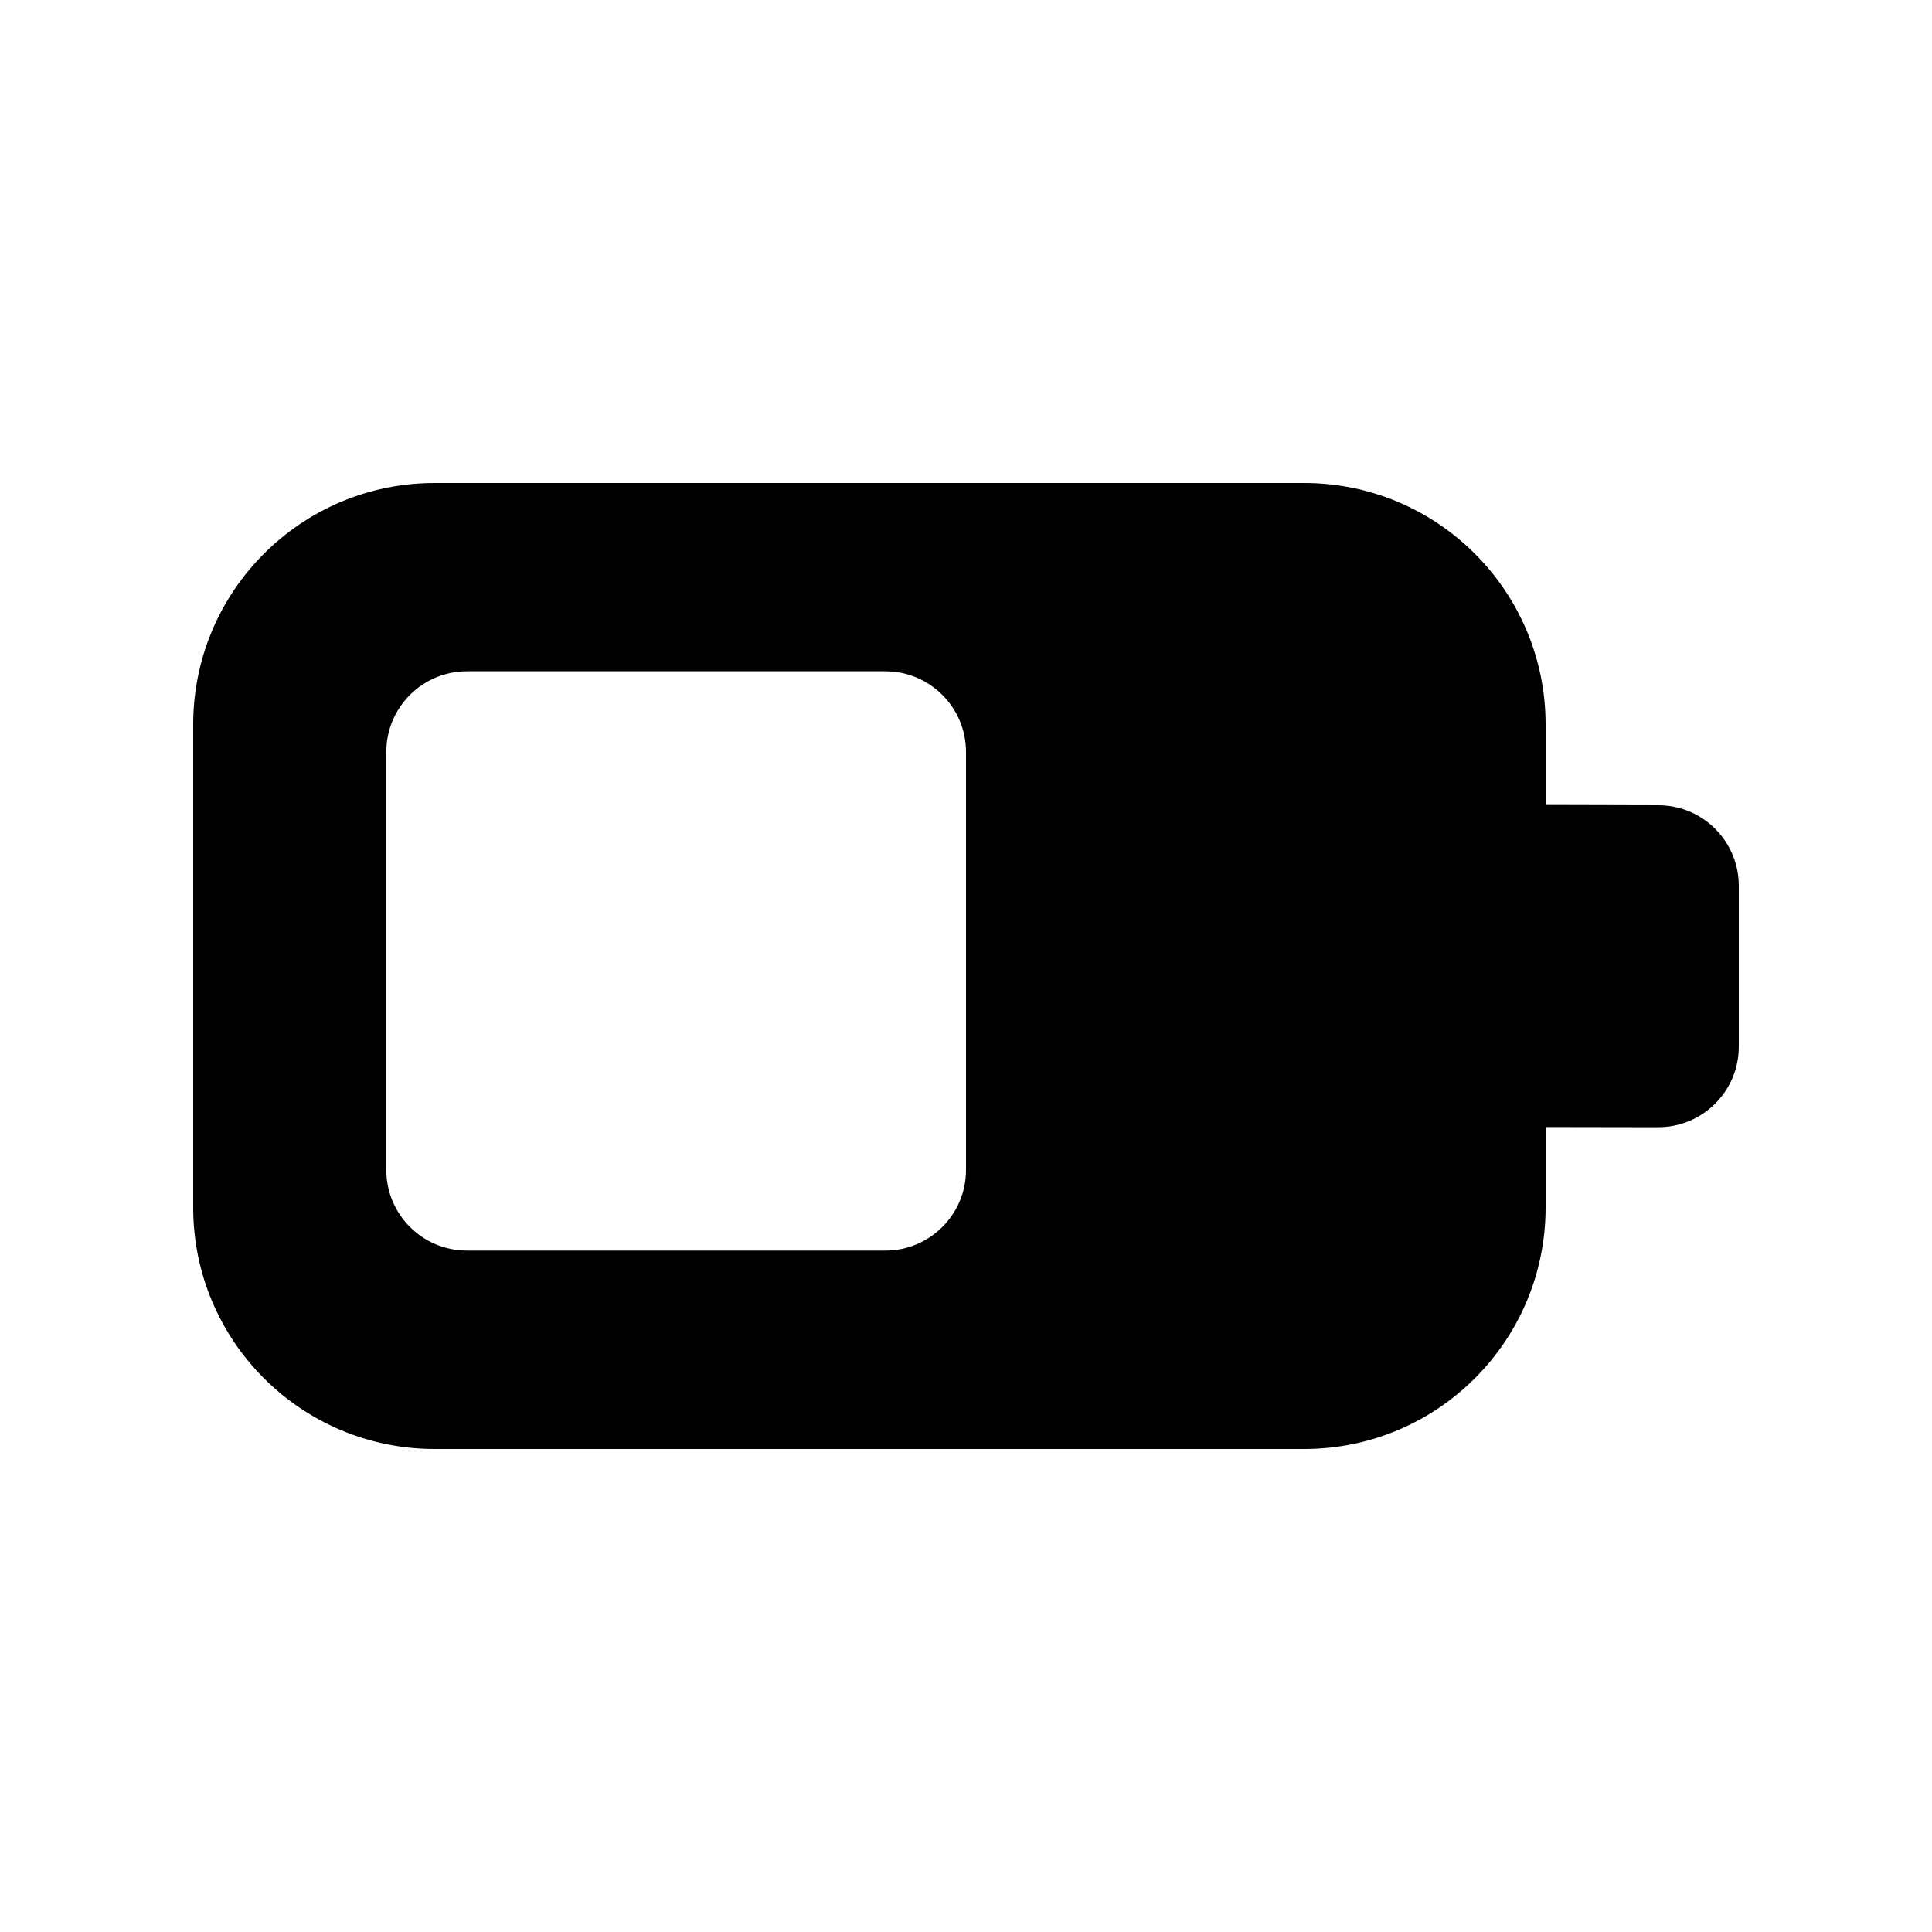
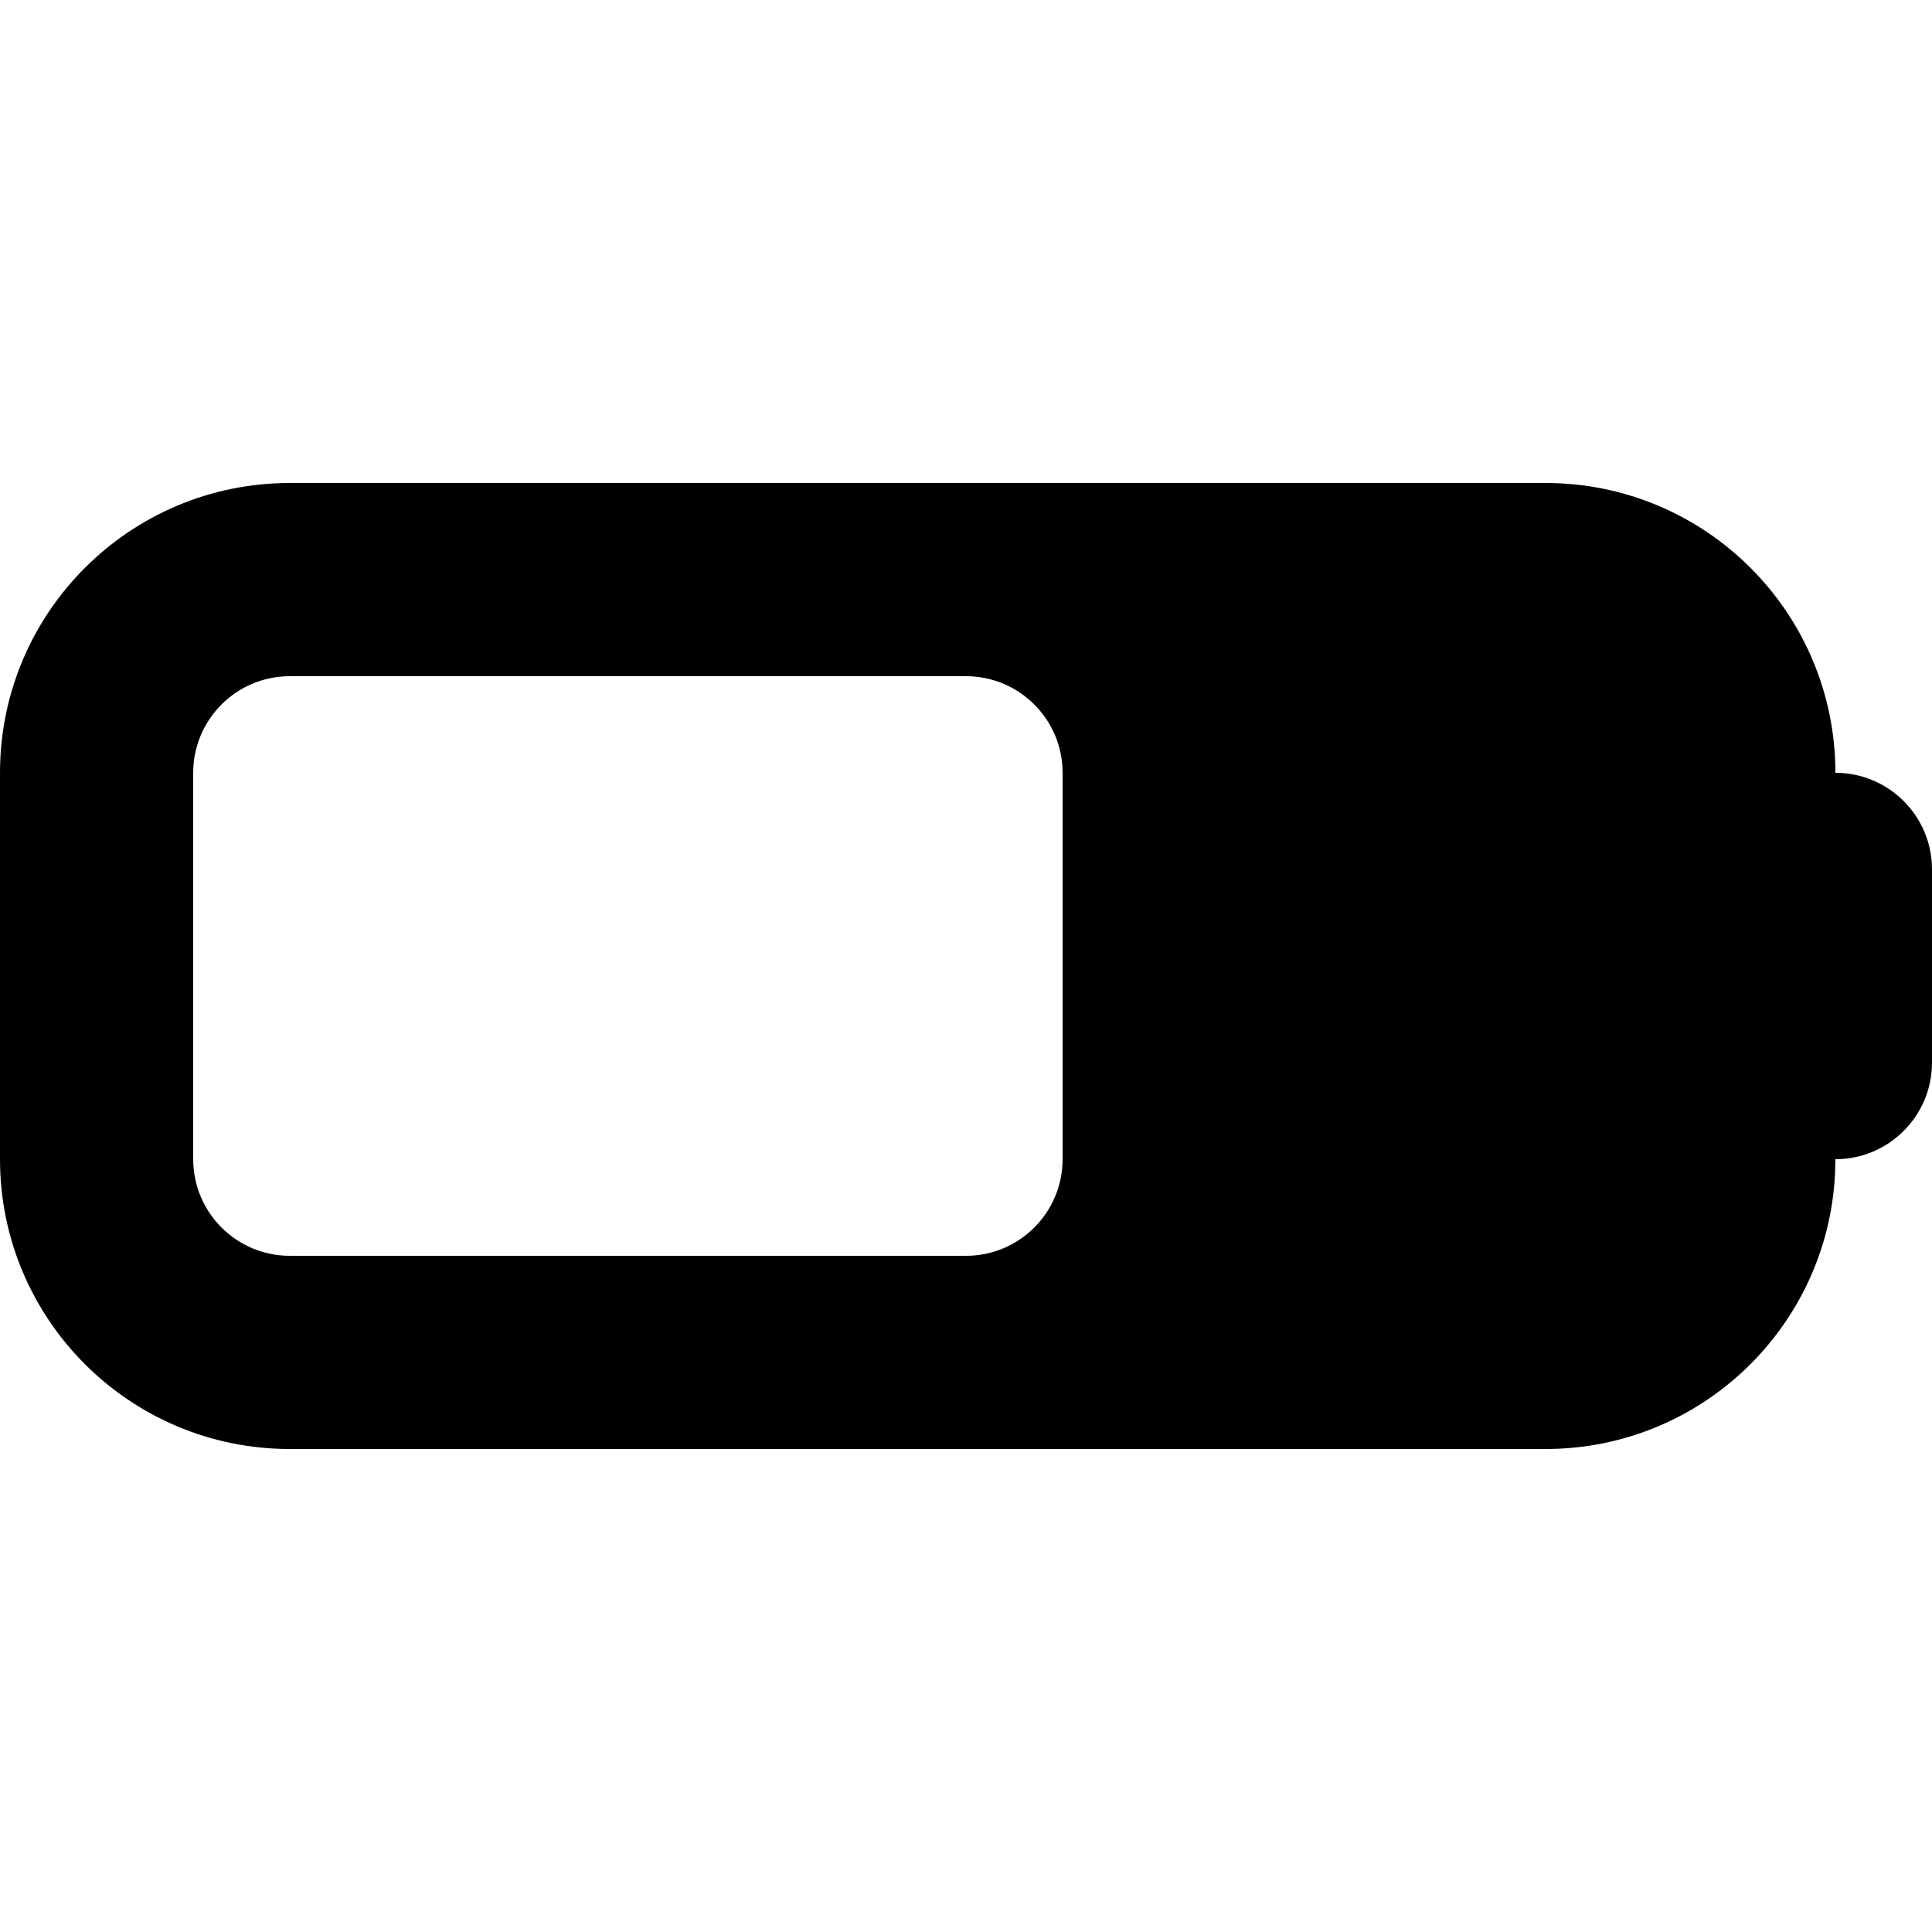
<svg xmlns="http://www.w3.org/2000/svg" viewBox="0 0 20 20" fill="none">
-   <path d="M4.834 6.949C4.373 6.949 3.999 7.323 3.999 7.784V12.111C3.999 12.572 4.373 12.946 4.834 12.946H9.165C9.626 12.946 10 12.572 10 12.111V7.784C10 7.323 9.626 6.949 9.165 6.949H4.834ZM2 7.5C2 6.119 3.119 5 4.5 5H13.5C14.881 5 16 6.119 16 7.5V8.333L17.167 8.336C17.318 8.336 17.461 8.376 17.583 8.447C17.832 8.591 18 8.861 18 9.169V10.836C18 11.144 17.832 11.413 17.583 11.557C17.461 11.628 17.318 11.669 17.167 11.669L16 11.667V12.5C16 13.881 14.881 15 13.5 15H4.5C3.119 15 2 13.881 2 12.5V7.5Z" fill="currentColor" />
+   <path d="M16 5C17.657 5 19 6.343 19 8C19.552 8 20 8.448 20 9V11C20 11.552 19.552 12 19 12L18.996 12.154C18.916 13.739 17.605 15 16 15H3C1.343 15 6.44266e-08 13.657 0 12V8C6.44266e-08 6.343 1.343 5 3 5H16ZM3 7C2.448 7 2 7.448 2 8V12C2 12.552 2.448 13 3 13H10C10.552 13 11 12.552 11 12V8C11 7.448 10.552 7 10 7H3Z" fill="currentColor" />
</svg>
